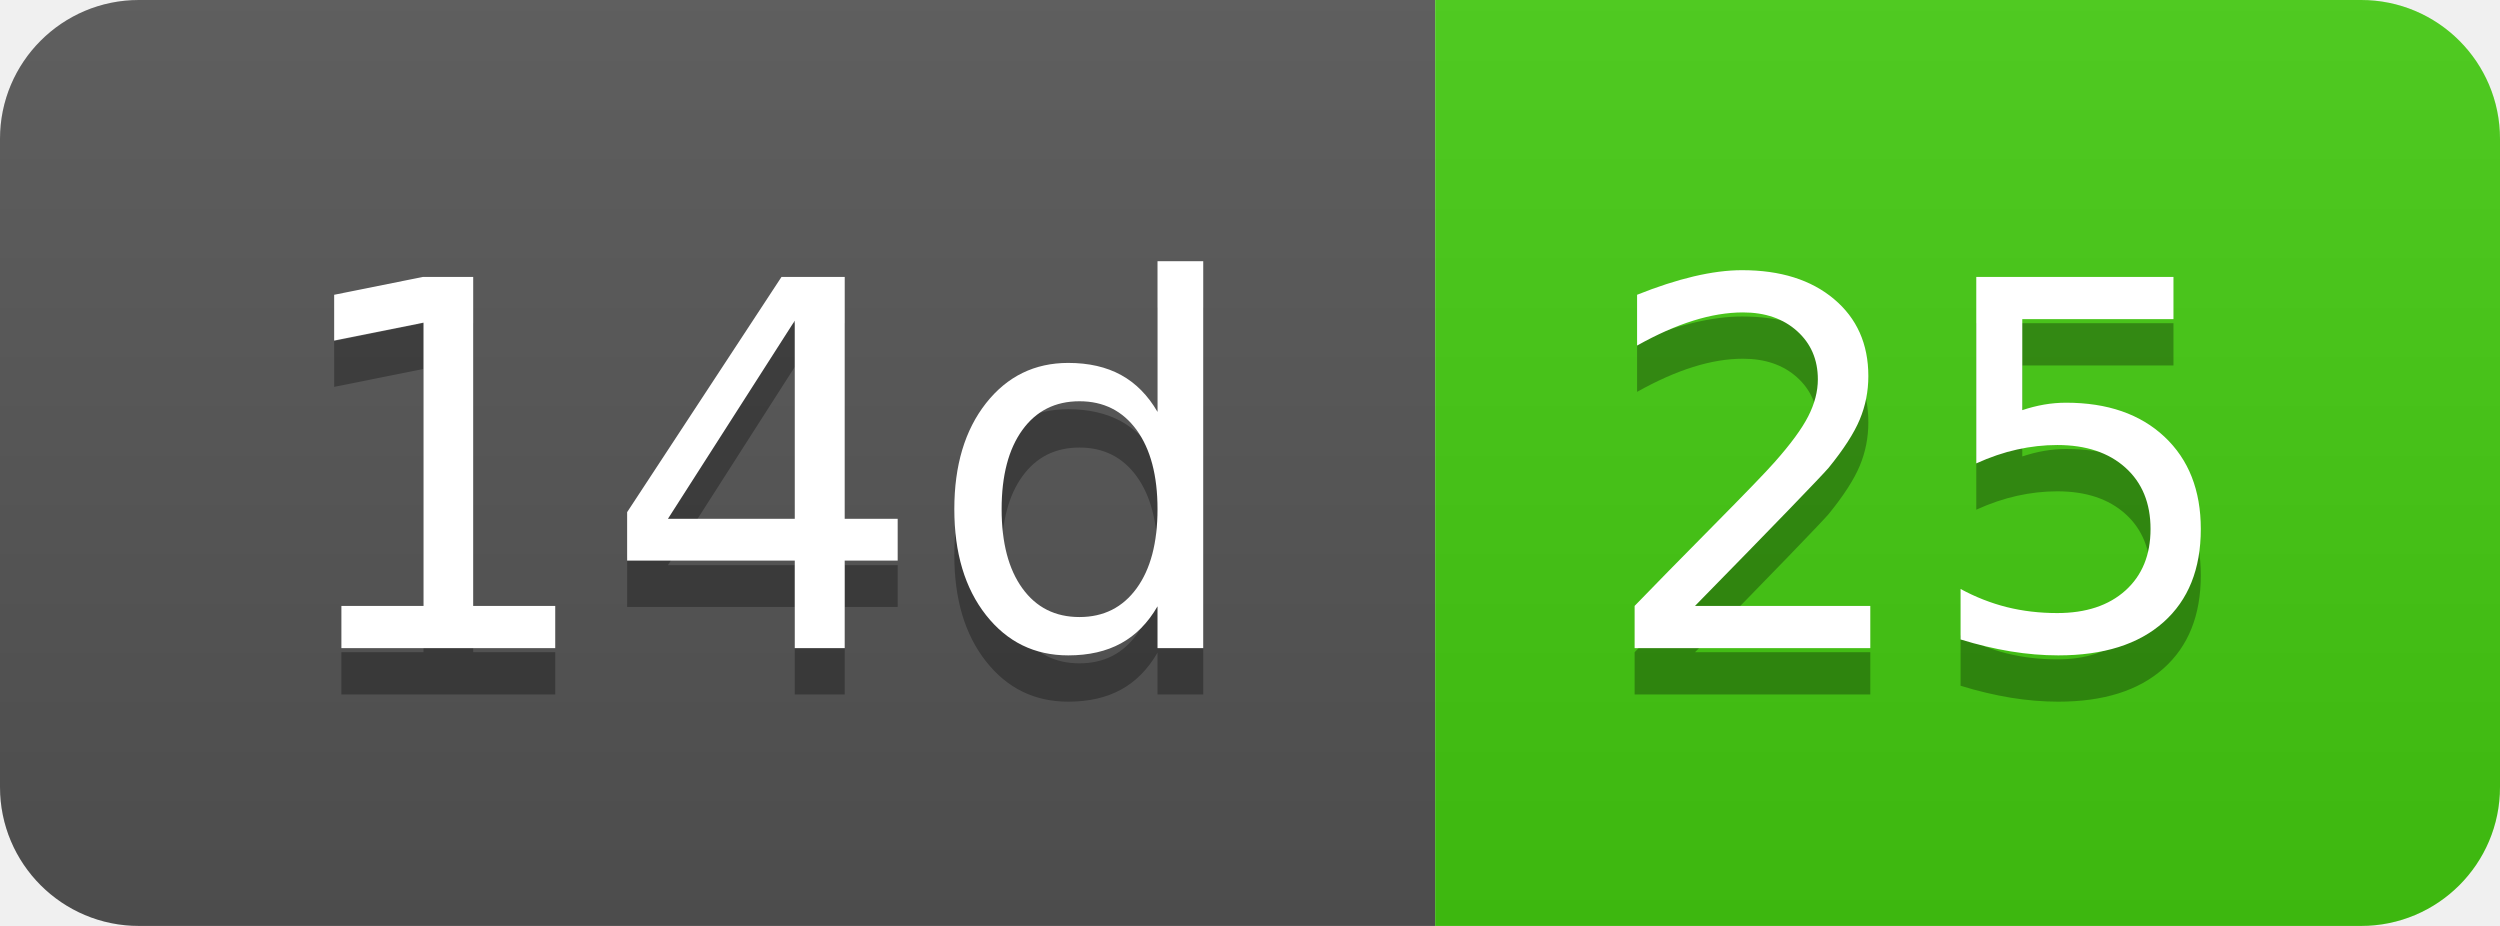
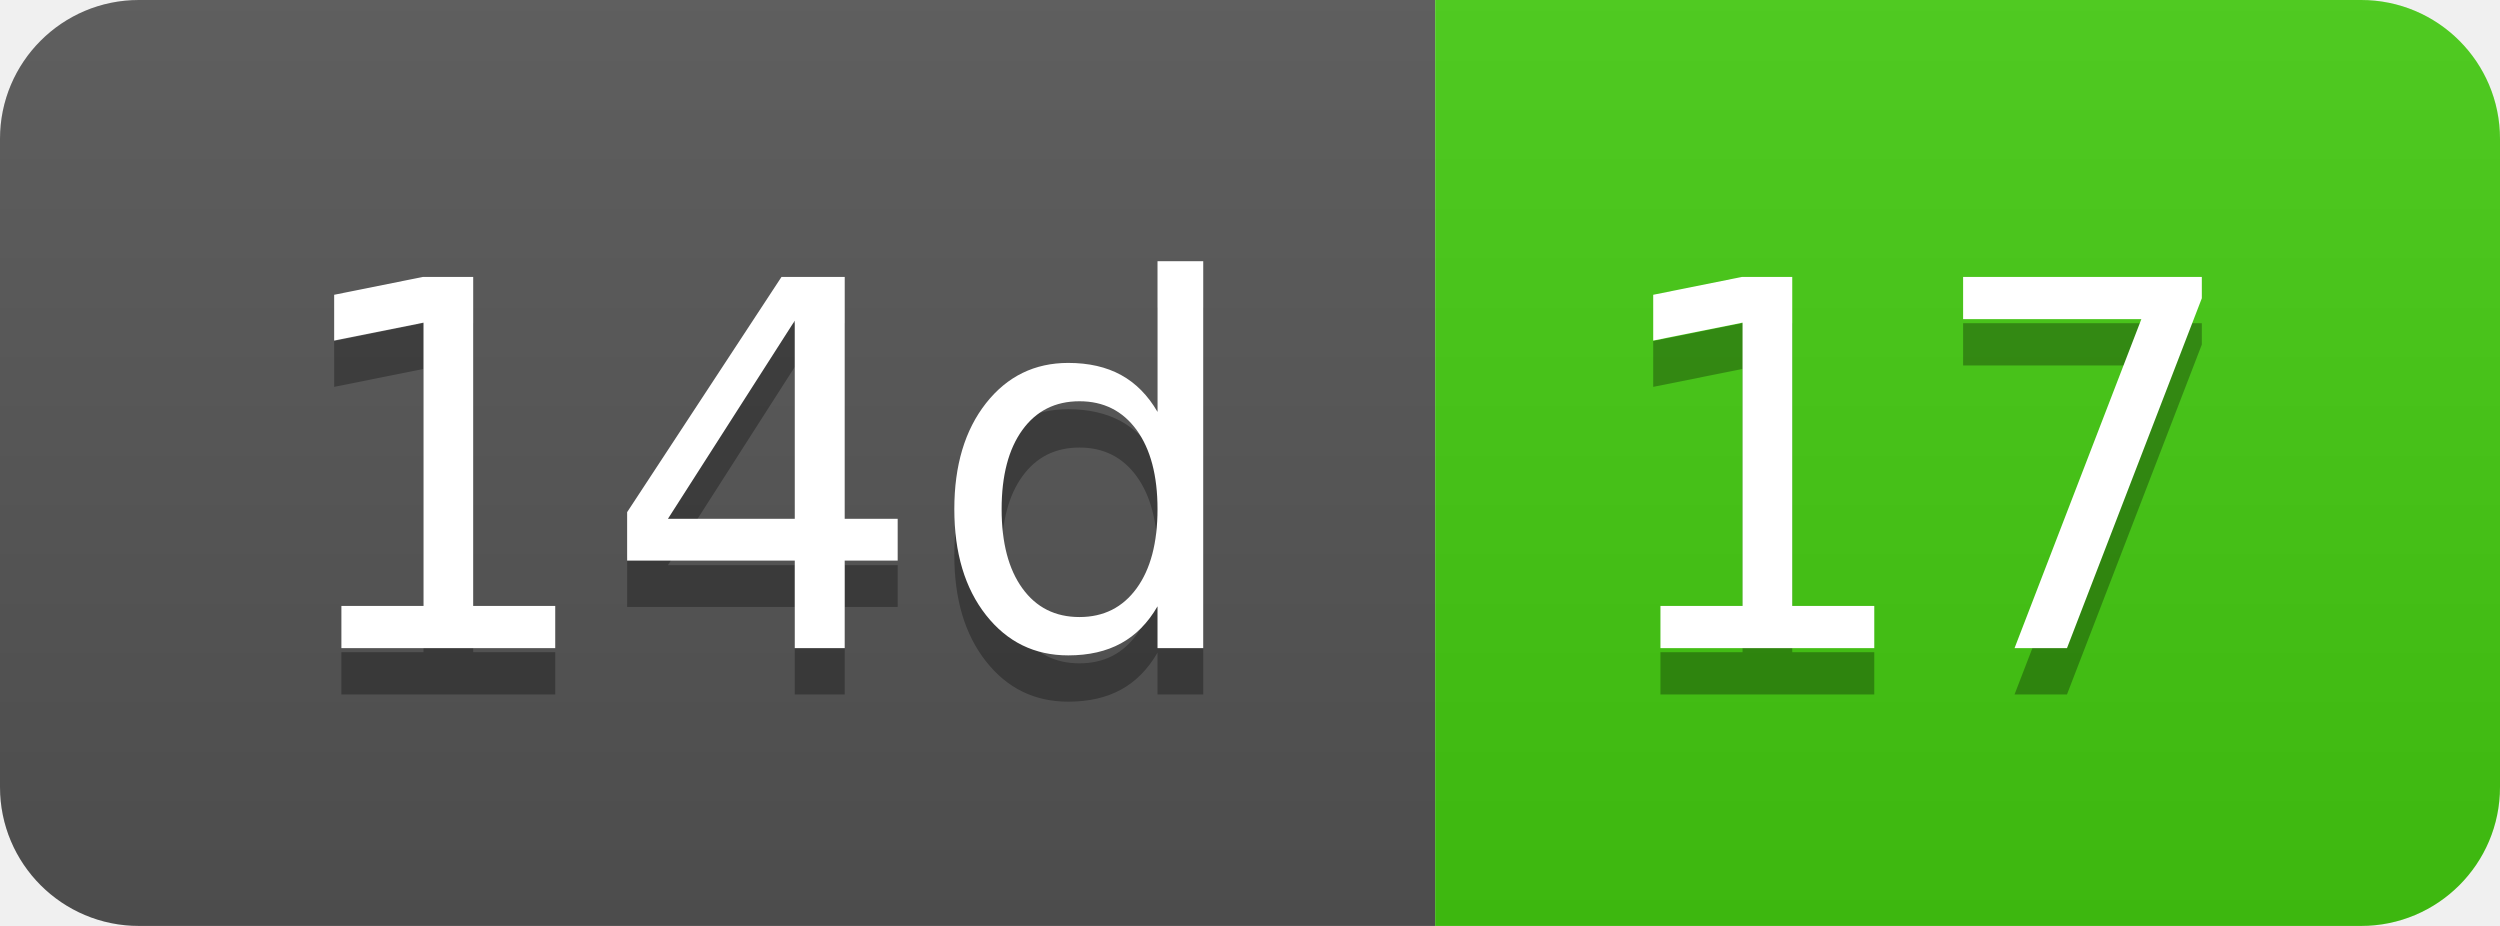
- <svg xmlns="http://www.w3.org/2000/svg" width="54" height="20" role="img" aria-label="14d: 25">
+ <svg xmlns="http://www.w3.org/2000/svg" width="54" height="20" role="img" aria-label="14d: 17">
  <linearGradient id="s" x2="0" y2="100%">
    <stop offset="0" stop-color="#bbb" stop-opacity=".1" />
    <stop offset="1" stop-opacity=".1" />
  </linearGradient>
  <clipPath id="r">
    <rect width="54" height="20" rx="3" fill="#fff" />
  </clipPath>
  <g clip-path="url(#r)">
    <rect width="31" height="20" fill="#555" />
    <rect x="31" width="23" height="20" fill="#4c1" />
    <rect width="54" height="20" fill="url(#s)" />
  </g>
  <g fill="#fff" text-anchor="middle" font-family="Verdana,Geneva,DejaVu Sans,sans-serif" text-rendering="geometricPrecision" font-size="110">
    <text aria-hidden="true" x="165" y="150" fill="#010101" fill-opacity=".3" transform="scale(.1)" textLength="210">14d</text>
    <text x="165" y="140" transform="scale(.1)" fill="#fff" textLength="210">14d</text>
-     <text aria-hidden="true" x="415" y="150" fill="#010101" fill-opacity=".3" transform="scale(.1)" textLength="130">25</text>
-     <text x="415" y="140" transform="scale(.1)" fill="#fff" textLength="130">25</text>
+     <text aria-hidden="true" x="415" y="150" fill="#010101" fill-opacity=".3" transform="scale(.1)" textLength="130">17</text>
+     <text x="415" y="140" transform="scale(.1)" fill="#fff" textLength="130">17</text>
  </g>
</svg>
